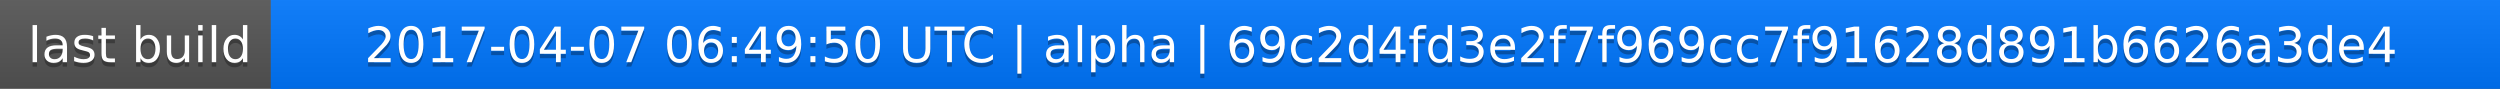
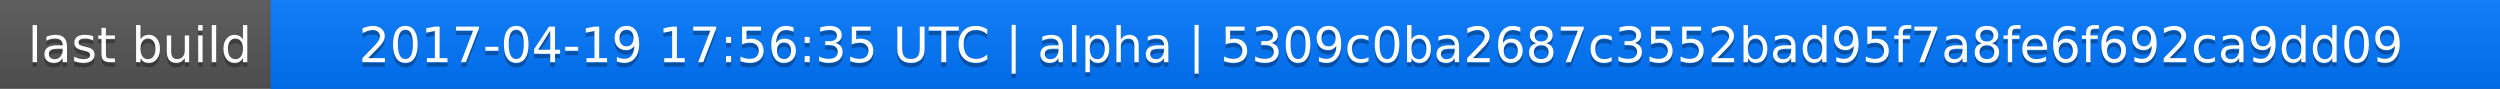
<svg xmlns="http://www.w3.org/2000/svg" width="563" height="20">
  <linearGradient id="a" x2="0" y2="100%">
    <stop offset="0" stop-color="#bbb" stop-opacity=".1" />
    <stop offset="1" stop-opacity=".1" />
  </linearGradient>
  <rect rx="0" width="563" height="20" fill="#555" />
  <rect rx="0" x="61" width="502" height="20" fill="#07f" />
  <path fill="#07f" d="M61 0h4v20h-4z" />
  <rect rx="0" width="563" height="20" fill="url(#a)" />
  <g fill="#fff" text-anchor="middle" font-family="DejaVu Sans,Verdana,Geneva,sans-serif" font-size="11">
    <text x="31.5" y="15" fill="#010101" fill-opacity=".3">last build</text>
    <text x="31.5" y="14">last build</text>
-     <text x="311" y="15" fill="#010101" fill-opacity=".3">2017-04-07 06:49:50 UTC | alpha | 69c2d4fd3e2f7f969cc7f91628d891b6626a3de4</text>
-     <text x="311" y="14">2017-04-07 06:49:50 UTC | alpha | 69c2d4fd3e2f7f969cc7f91628d891b6626a3de4</text>
+     <text x="311" y="15" fill="#010101" fill-opacity=".3">2017-04-19 17:56:35 UTC | alpha | 5309c0ba2687c3552bad95f7a8fe6f692ca9dd09</text>
+     <text x="311" y="14">2017-04-19 17:56:35 UTC | alpha | 5309c0ba2687c3552bad95f7a8fe6f692ca9dd09</text>
  </g>
</svg>
